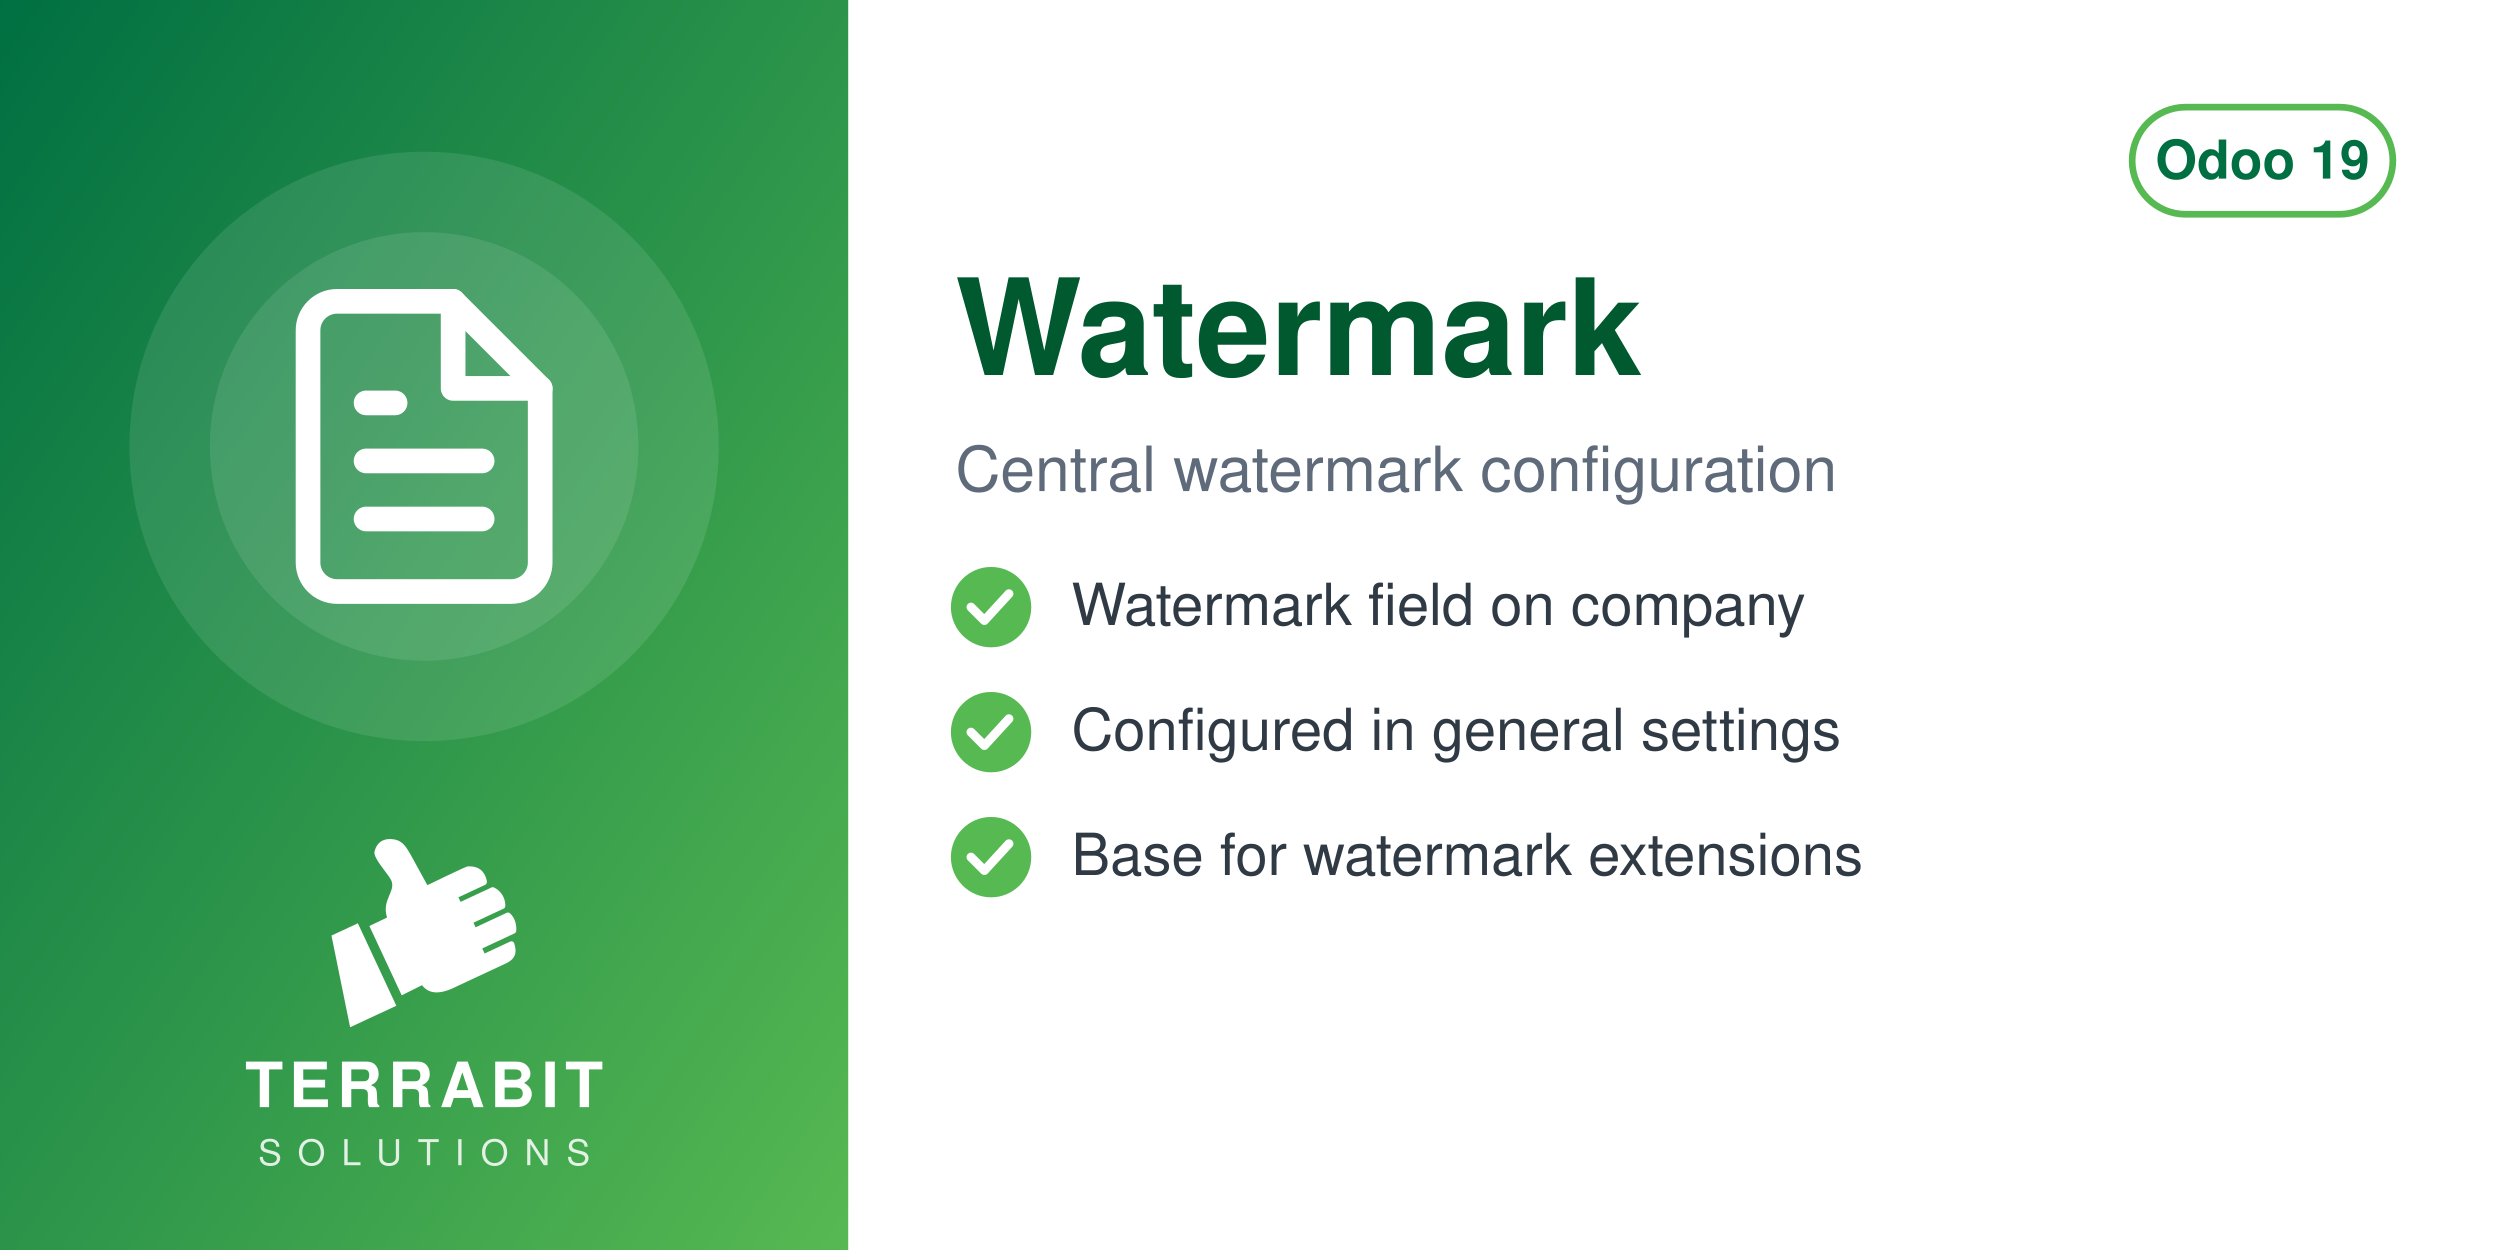
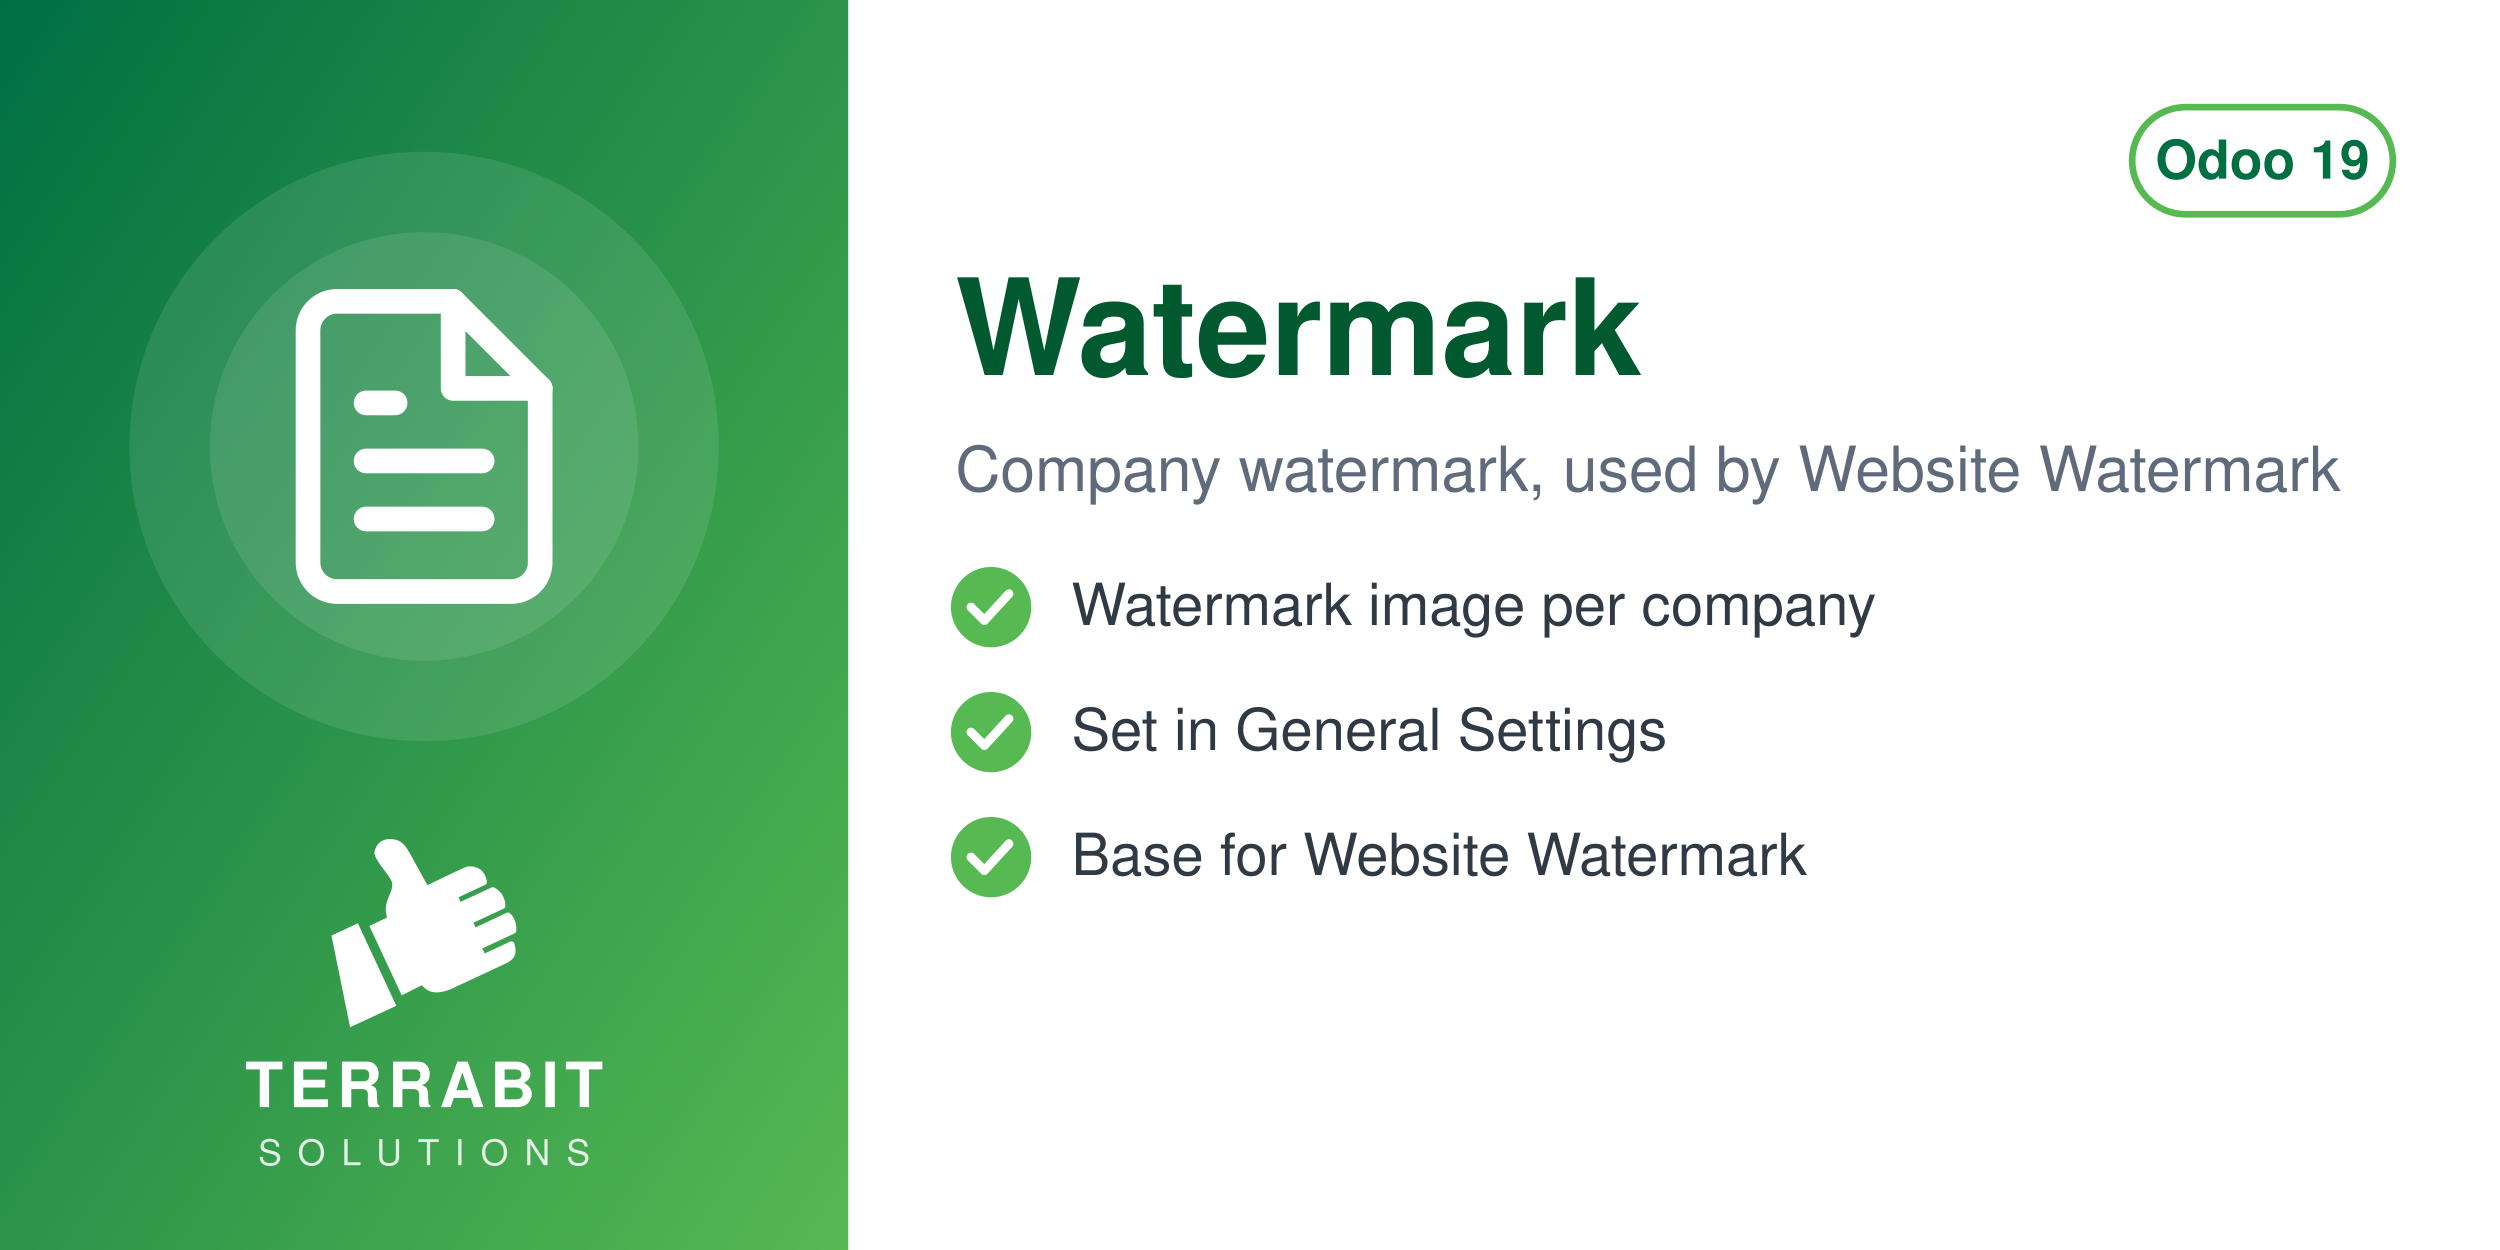
<svg xmlns="http://www.w3.org/2000/svg" width="560" height="280" viewBox="0 0 560 280">
  <defs>
    <linearGradient id="g" x1="0" y1="0" x2="1" y2="1">
      <stop offset="0" stop-color="#006F42" />
      <stop offset="1" stop-color="#57B952" />
    </linearGradient>
  </defs>
  <rect width="560" height="280" fill="#FFFFFF" />
  <rect width="190" height="280" fill="url(#g)" />
  <circle cx="95.0" cy="100" r="66" fill="white" opacity="0.10" />
  <circle cx="95.0" cy="100" r="48" fill="white" opacity="0.10" />
  <svg x="56.0" y="61.0" width="78" height="78" viewBox="0 0 24 24">
    <g fill="none" stroke="white" stroke-width="1.7" stroke-linecap="round" stroke-linejoin="round">
      <path d="M14 2H6a2 2 0 0 0-2 2v16a2 2 0 0 0 2 2h12a2 2 0 0 0 2-2V8z" />
      <path d="M14 2v6h6M8 13h8M8 17h8M8 9h2" />
    </g>
  </svg>
  <svg x="72.0" y="186" width="46" height="46" viewBox="4045 2535 3400 3400" preserveAspectRatio="xMidYMid meet">
    <path fill="#FFFFFF" d="M4648.32 4073.59l636.59 1365.17 -765.09 355.96 -308.63 -1517.87 437.13 -203.26zm725.61 1192.32l336.75 -167.88c105.65,140.85 282.69,170.72 576.82,18.8l819.92 -382.33c181.4,-90.13 164.26,-214.57 130.07,-328.43 -4.28,-14.25 -13.68,-24.81 -27.34,-30.7 -13.67,-5.89 -27.61,-5.11 -41.09,1.18l-422.32 196.93 -39.04 -83.72 538.07 -250.91c16.64,-7.76 24.7,-27.69 25.58,-46.04 6.48,-134.33 -44.36,-230.89 -105.84,-285.23 -15.2,-13.44 -35.71,-15.59 -54.12,-7l-513.92 239.64 -35.6 -76.34 506.31 -236.1c17.69,-8.25 22.52,-36.93 21.83,-56.45 -4.1,-117.31 -67.62,-232.74 -187.72,-290.66 -13.94,-6.72 -28.64,-6.36 -42.69,0.19l-511.21 238.38 -35.37 -75.86 448.98 -209.36c20.44,-9.53 25.81,-42.28 21.02,-64.32 -41.02,-189.07 -167.92,-247.8 -318.14,-237.87 -29.39,1.94 -589.86,273.16 -665.95,310.54l-281.84 -513.57c-59.06,-93.13 -112.7,-221.7 -276.47,-245.13 -211.24,-30.22 -291.56,94.38 -316.89,203.13 -25.32,108.75 223.84,365.99 276.05,473.69 85.52,184.27 -161.86,318.11 -68.41,617.99l-292.54 139.94 535.09 1147.51z" />
  </svg>
  <text x="95.0" y="248" text-anchor="middle" font-family="Helvetica,Arial,sans-serif" font-size="14" font-weight="800" letter-spacing="1.4" fill="white">TERRABIT</text>
  <text x="95.0" y="261" text-anchor="middle" font-family="Helvetica,Arial,sans-serif" font-size="8" font-weight="500" letter-spacing="3.6" fill="white" opacity="0.85">SOLUTIONS</text>
  <g>
    <rect x="477.6" y="24" width="58.4" height="24" rx="12" fill="none" stroke="#57B952" stroke-width="1.5" />
    <text x="506.8" y="40" text-anchor="middle" font-family="Helvetica,Arial,sans-serif" font-size="12" font-weight="700" fill="#006F42">Odoo 19</text>
  </g>
  <text x="214" y="84" font-family="Helvetica,Arial,sans-serif" font-size="30" font-weight="700" fill="#00592F">Watermark</text>
-   <text x="214" y="110" font-family="Helvetica,Arial,sans-serif" font-size="14" fill="#5F6B7A">Central watermark configuration</text>
+   <text x="214" y="110" font-family="Helvetica,Arial,sans-serif" font-size="14" fill="#5F6B7A">Company watermark, used by Website Watermark</text>
  <circle cx="222" cy="136" r="9" fill="#57B952" />
  <path d="M217.5 136 l3 3 l5.5 -6" fill="none" stroke="white" stroke-width="2" stroke-linecap="round" stroke-linejoin="round" />
-   <text x="240" y="140" font-family="Helvetica,Arial,sans-serif" font-size="13" fill="#2F3A45">Watermark field on company</text>
+   <text x="240" y="140" font-family="Helvetica,Arial,sans-serif" font-size="13" fill="#2F3A45">Watermark image per company</text>
  <circle cx="222" cy="164" r="9" fill="#57B952" />
  <path d="M217.5 164 l3 3 l5.5 -6" fill="none" stroke="white" stroke-width="2" stroke-linecap="round" stroke-linejoin="round" />
-   <text x="240" y="168" font-family="Helvetica,Arial,sans-serif" font-size="13" fill="#2F3A45">Configured in general settings</text>
+   <text x="240" y="168" font-family="Helvetica,Arial,sans-serif" font-size="13" fill="#2F3A45">Set in General Settings</text>
  <circle cx="222" cy="192" r="9" fill="#57B952" />
  <path d="M217.5 192 l3 3 l5.5 -6" fill="none" stroke="white" stroke-width="2" stroke-linecap="round" stroke-linejoin="round" />
-   <text x="240" y="196" font-family="Helvetica,Arial,sans-serif" font-size="13" fill="#2F3A45">Base for watermark extensions</text>
+   <text x="240" y="196" font-family="Helvetica,Arial,sans-serif" font-size="13" fill="#2F3A45">Base for Website Watermark</text>
</svg>
